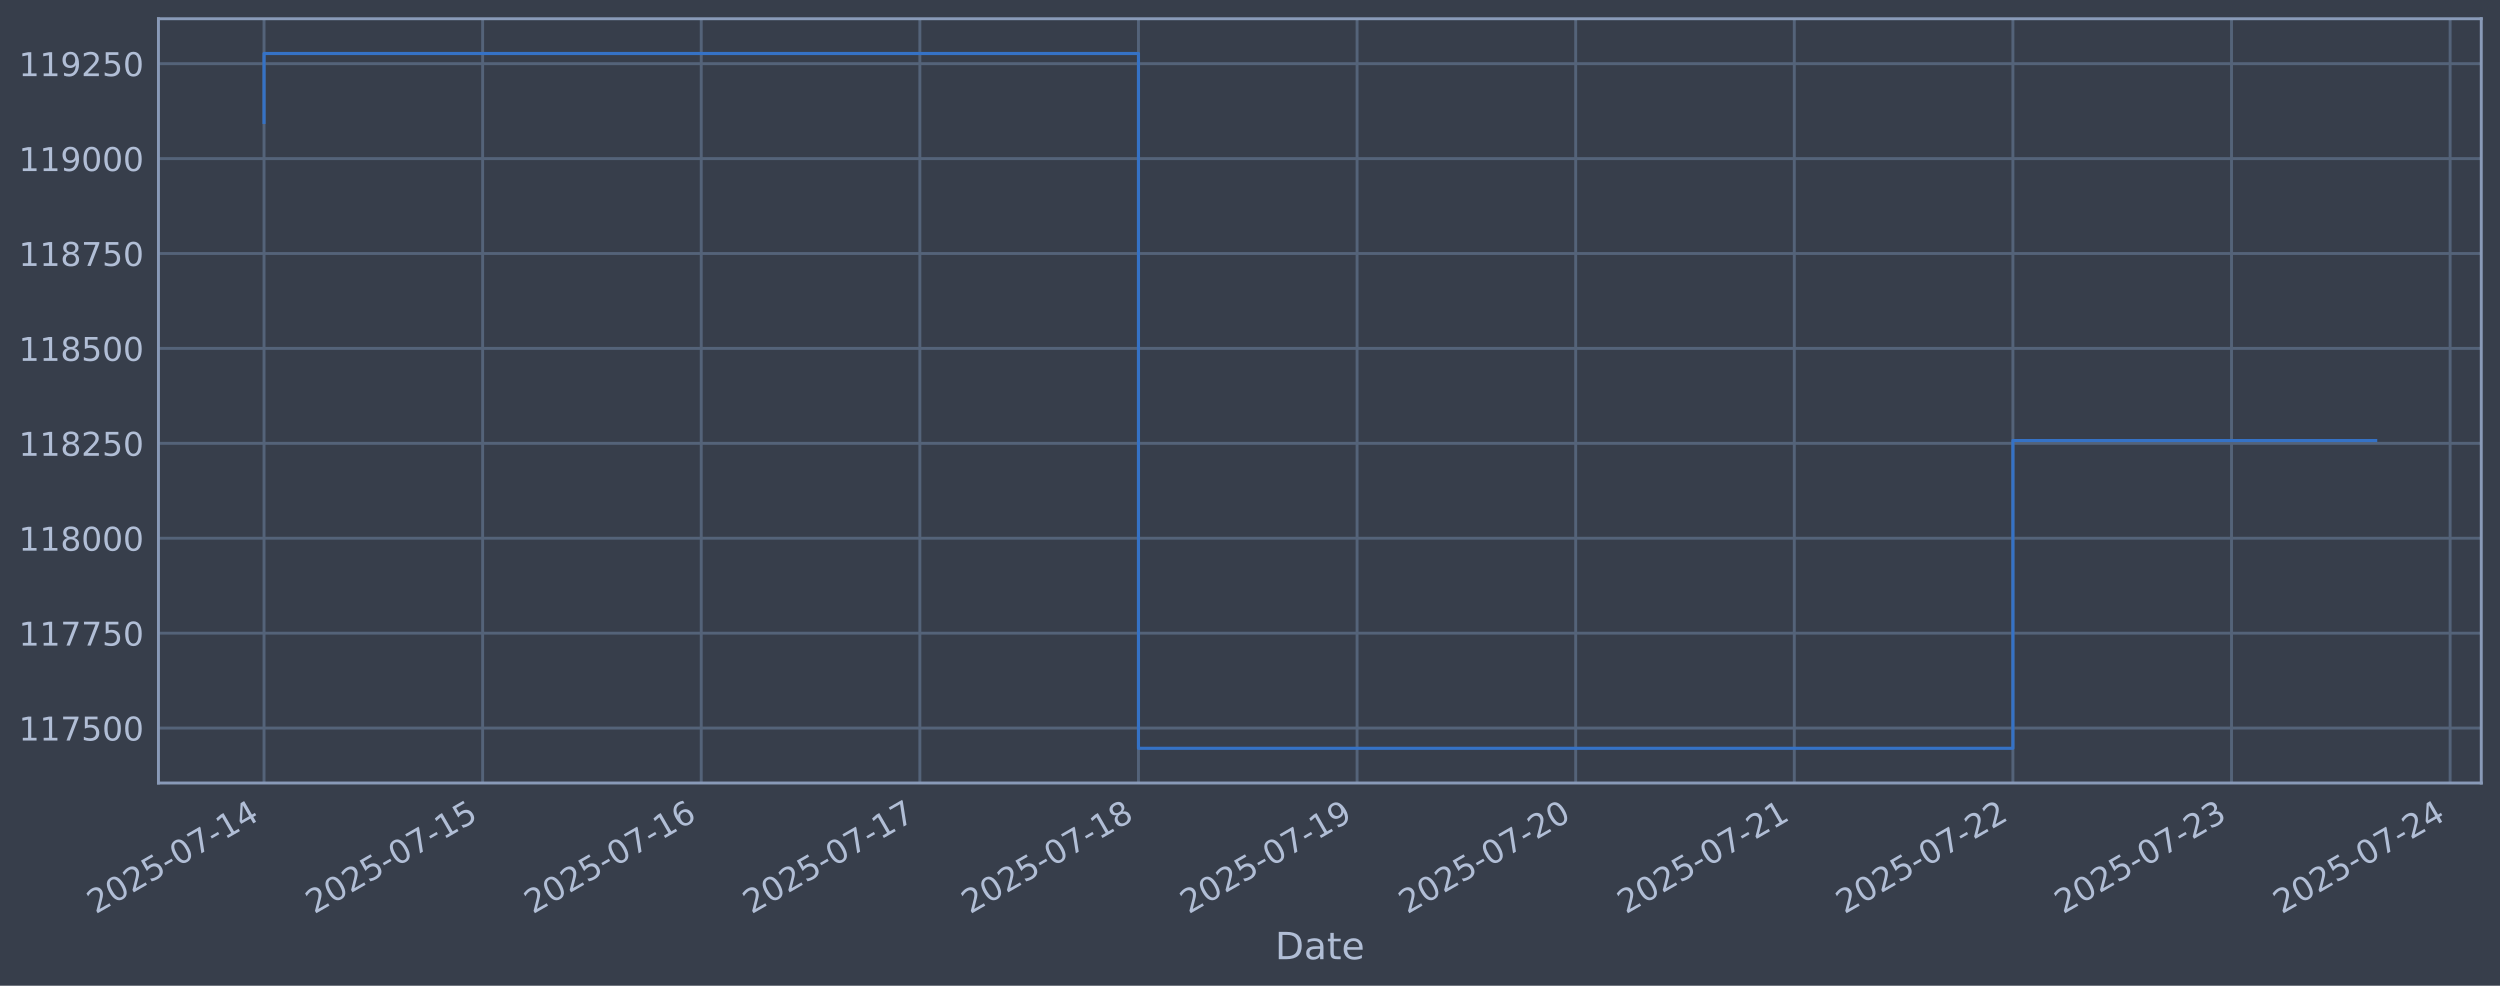
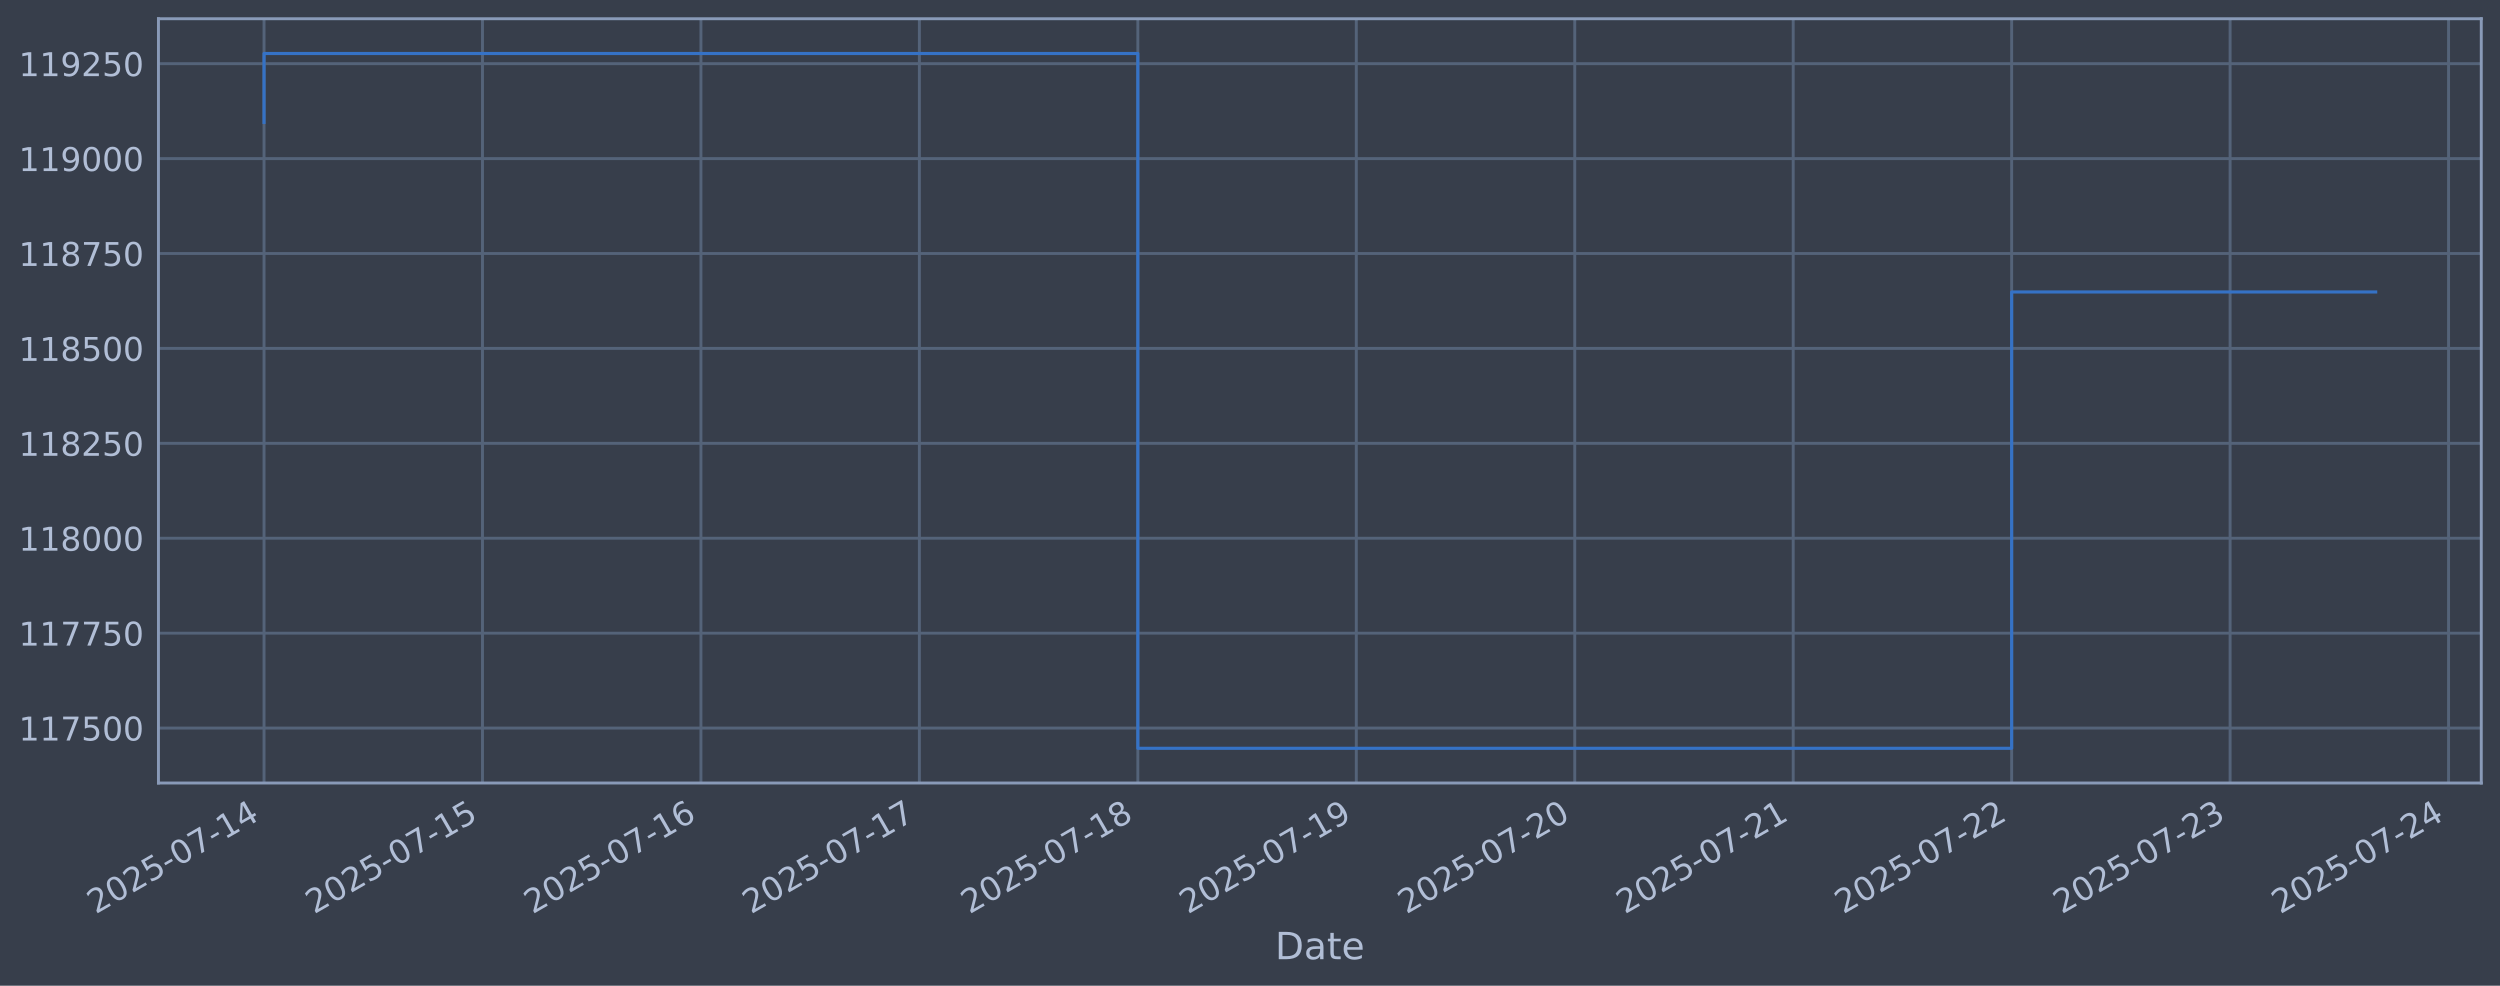
<svg xmlns="http://www.w3.org/2000/svg" xmlns:xlink="http://www.w3.org/1999/xlink" width="960.9pt" height="378.87pt" viewBox="0 0 960.9 378.87" version="1.1">
  <defs>
    <style type="text/css">*{stroke-linejoin: round; stroke-linecap: butt}</style>
  </defs>
  <g id="figure_1">
    <g id="patch_1">
      <path d="M 0 378.87  L 960.9 378.87  L 960.9 0  L 0 0  z " style="fill: #373e4b" />
    </g>
    <g id="axes_1">
      <g id="patch_2">
        <path d="M 60.901 300.96  L 953.701 300.96  L 953.701 7.2  L 60.901 7.2  z " style="fill: #373e4b" />
      </g>
      <g id="matplotlib.axis_1">
        <g id="xtick_1">
          <g id="line2d_1">
-             <path d="M 101.482 300.96  L 101.482 7.2  " clip-path="url(#p98e8412709)" style="fill: none; stroke: #546379; stroke-width: 1.12; stroke-linecap: square" />
+             <path d="M 101.482 300.96  L 101.482 7.2  " clip-path="url(#p6c5d20b618)" style="fill: none; stroke: #546379; stroke-width: 1.12; stroke-linecap: square" />
          </g>
          <g id="line2d_2" />
          <g id="text_1">
            <g style="fill: #b1bed6" transform="translate(36.75681 351.4642) rotate(-30) scale(0.126 -0.126)">
              <defs>
                <path id="DejaVuSans-32" d="M 1228 531  L 3431 531  L 3431 0  L 469 0  L 469 531  Q 828 903 1448 1529  Q 2069 2156 2228 2338  Q 2531 2678 2651 2914  Q 2772 3150 2772 3378  Q 2772 3750 2511 3984  Q 2250 4219 1831 4219  Q 1534 4219 1204 4116  Q 875 4013 500 3803  L 500 4441  Q 881 4594 1212 4672  Q 1544 4750 1819 4750  Q 2544 4750 2975 4387  Q 3406 4025 3406 3419  Q 3406 3131 3298 2873  Q 3191 2616 2906 2266  Q 2828 2175 2409 1742  Q 1991 1309 1228 531  z " transform="scale(0.015625)" />
                <path id="DejaVuSans-30" d="M 2034 4250  Q 1547 4250 1301 3770  Q 1056 3291 1056 2328  Q 1056 1369 1301 889  Q 1547 409 2034 409  Q 2525 409 2770 889  Q 3016 1369 3016 2328  Q 3016 3291 2770 3770  Q 2525 4250 2034 4250  z M 2034 4750  Q 2819 4750 3233 4129  Q 3647 3509 3647 2328  Q 3647 1150 3233 529  Q 2819 -91 2034 -91  Q 1250 -91 836 529  Q 422 1150 422 2328  Q 422 3509 836 4129  Q 1250 4750 2034 4750  z " transform="scale(0.015625)" />
                <path id="DejaVuSans-35" d="M 691 4666  L 3169 4666  L 3169 4134  L 1269 4134  L 1269 2991  Q 1406 3038 1543 3061  Q 1681 3084 1819 3084  Q 2600 3084 3056 2656  Q 3513 2228 3513 1497  Q 3513 744 3044 326  Q 2575 -91 1722 -91  Q 1428 -91 1123 -41  Q 819 9 494 109  L 494 744  Q 775 591 1075 516  Q 1375 441 1709 441  Q 2250 441 2565 725  Q 2881 1009 2881 1497  Q 2881 1984 2565 2268  Q 2250 2553 1709 2553  Q 1456 2553 1204 2497  Q 953 2441 691 2322  L 691 4666  z " transform="scale(0.015625)" />
                <path id="DejaVuSans-2d" d="M 313 2009  L 1997 2009  L 1997 1497  L 313 1497  L 313 2009  z " transform="scale(0.015625)" />
                <path id="DejaVuSans-37" d="M 525 4666  L 3525 4666  L 3525 4397  L 1831 0  L 1172 0  L 2766 4134  L 525 4134  L 525 4666  z " transform="scale(0.015625)" />
                <path id="DejaVuSans-31" d="M 794 531  L 1825 531  L 1825 4091  L 703 3866  L 703 4441  L 1819 4666  L 2450 4666  L 2450 531  L 3481 531  L 3481 0  L 794 0  L 794 531  z " transform="scale(0.015625)" />
                <path id="DejaVuSans-34" d="M 2419 4116  L 825 1625  L 2419 1625  L 2419 4116  z M 2253 4666  L 3047 4666  L 3047 1625  L 3713 1625  L 3713 1100  L 3047 1100  L 3047 0  L 2419 0  L 2419 1100  L 313 1100  L 313 1709  L 2253 4666  z " transform="scale(0.015625)" />
              </defs>
              <use xlink:href="#DejaVuSans-32" />
              <use xlink:href="#DejaVuSans-30" transform="translate(63.62305 0)" />
              <use xlink:href="#DejaVuSans-32" transform="translate(127.2461 0)" />
              <use xlink:href="#DejaVuSans-35" transform="translate(190.8691 0)" />
              <use xlink:href="#DejaVuSans-2d" transform="translate(254.4922 0)" />
              <use xlink:href="#DejaVuSans-30" transform="translate(290.5762 0)" />
              <use xlink:href="#DejaVuSans-37" transform="translate(354.1992 0)" />
              <use xlink:href="#DejaVuSans-2d" transform="translate(417.8223 0)" />
              <use xlink:href="#DejaVuSans-31" transform="translate(453.9062 0)" />
              <use xlink:href="#DejaVuSans-34" transform="translate(517.5293 0)" />
            </g>
          </g>
        </g>
        <g id="xtick_2">
          <g id="line2d_3">
-             <path d="M 185.507 300.96  L 185.507 7.2  " clip-path="url(#p98e8412709)" style="fill: none; stroke: #546379; stroke-width: 1.12; stroke-linecap: square" />
+             <path d="M 185.447 300.96  L 185.447 7.2  " clip-path="url(#p6c5d20b618)" style="fill: none; stroke: #546379; stroke-width: 1.12; stroke-linecap: square" />
          </g>
          <g id="line2d_4" />
          <g id="text_2">
-             <g style="fill: #b1bed6" transform="translate(120.7814 351.4642) rotate(-30) scale(0.126 -0.126)">
+             <g style="fill: #b1bed6" transform="translate(120.7214 351.4642) rotate(-30) scale(0.126 -0.126)">
              <use xlink:href="#DejaVuSans-32" />
              <use xlink:href="#DejaVuSans-30" transform="translate(63.62305 0)" />
              <use xlink:href="#DejaVuSans-32" transform="translate(127.2461 0)" />
              <use xlink:href="#DejaVuSans-35" transform="translate(190.8691 0)" />
              <use xlink:href="#DejaVuSans-2d" transform="translate(254.4922 0)" />
              <use xlink:href="#DejaVuSans-30" transform="translate(290.5762 0)" />
              <use xlink:href="#DejaVuSans-37" transform="translate(354.1992 0)" />
              <use xlink:href="#DejaVuSans-2d" transform="translate(417.8223 0)" />
              <use xlink:href="#DejaVuSans-31" transform="translate(453.9062 0)" />
              <use xlink:href="#DejaVuSans-35" transform="translate(517.5293 0)" />
            </g>
          </g>
        </g>
        <g id="xtick_3">
          <g id="line2d_5">
-             <path d="M 269.531 300.96  L 269.531 7.2  " clip-path="url(#p98e8412709)" style="fill: none; stroke: #546379; stroke-width: 1.12; stroke-linecap: square" />
+             <path d="M 269.412 300.96  L 269.412 7.2  " clip-path="url(#p6c5d20b618)" style="fill: none; stroke: #546379; stroke-width: 1.12; stroke-linecap: square" />
          </g>
          <g id="line2d_6" />
          <g id="text_3">
-             <g style="fill: #b1bed6" transform="translate(204.806 351.4642) rotate(-30) scale(0.126 -0.126)">
+             <g style="fill: #b1bed6" transform="translate(204.6861 351.4642) rotate(-30) scale(0.126 -0.126)">
              <defs>
                <path id="DejaVuSans-36" d="M 2113 2584  Q 1688 2584 1439 2293  Q 1191 2003 1191 1497  Q 1191 994 1439 701  Q 1688 409 2113 409  Q 2538 409 2786 701  Q 3034 994 3034 1497  Q 3034 2003 2786 2293  Q 2538 2584 2113 2584  z M 3366 4563  L 3366 3988  Q 3128 4100 2886 4159  Q 2644 4219 2406 4219  Q 1781 4219 1451 3797  Q 1122 3375 1075 2522  Q 1259 2794 1537 2939  Q 1816 3084 2150 3084  Q 2853 3084 3261 2657  Q 3669 2231 3669 1497  Q 3669 778 3244 343  Q 2819 -91 2113 -91  Q 1303 -91 875 529  Q 447 1150 447 2328  Q 447 3434 972 4092  Q 1497 4750 2381 4750  Q 2619 4750 2861 4703  Q 3103 4656 3366 4563  z " transform="scale(0.015625)" />
              </defs>
              <use xlink:href="#DejaVuSans-32" />
              <use xlink:href="#DejaVuSans-30" transform="translate(63.62305 0)" />
              <use xlink:href="#DejaVuSans-32" transform="translate(127.2461 0)" />
              <use xlink:href="#DejaVuSans-35" transform="translate(190.8691 0)" />
              <use xlink:href="#DejaVuSans-2d" transform="translate(254.4922 0)" />
              <use xlink:href="#DejaVuSans-30" transform="translate(290.5762 0)" />
              <use xlink:href="#DejaVuSans-37" transform="translate(354.1992 0)" />
              <use xlink:href="#DejaVuSans-2d" transform="translate(417.8223 0)" />
              <use xlink:href="#DejaVuSans-31" transform="translate(453.9062 0)" />
              <use xlink:href="#DejaVuSans-36" transform="translate(517.5293 0)" />
            </g>
          </g>
        </g>
        <g id="xtick_4">
          <g id="line2d_7">
-             <path d="M 353.556 300.96  L 353.556 7.2  " clip-path="url(#p98e8412709)" style="fill: none; stroke: #546379; stroke-width: 1.12; stroke-linecap: square" />
+             <path d="M 353.376 300.96  L 353.376 7.2  " clip-path="url(#p6c5d20b618)" style="fill: none; stroke: #546379; stroke-width: 1.12; stroke-linecap: square" />
          </g>
          <g id="line2d_8" />
          <g id="text_4">
-             <g style="fill: #b1bed6" transform="translate(288.8306 351.4642) rotate(-30) scale(0.126 -0.126)">
+             <g style="fill: #b1bed6" transform="translate(288.6507 351.4642) rotate(-30) scale(0.126 -0.126)">
              <use xlink:href="#DejaVuSans-32" />
              <use xlink:href="#DejaVuSans-30" transform="translate(63.62305 0)" />
              <use xlink:href="#DejaVuSans-32" transform="translate(127.2461 0)" />
              <use xlink:href="#DejaVuSans-35" transform="translate(190.8691 0)" />
              <use xlink:href="#DejaVuSans-2d" transform="translate(254.4922 0)" />
              <use xlink:href="#DejaVuSans-30" transform="translate(290.5762 0)" />
              <use xlink:href="#DejaVuSans-37" transform="translate(354.1992 0)" />
              <use xlink:href="#DejaVuSans-2d" transform="translate(417.8223 0)" />
              <use xlink:href="#DejaVuSans-31" transform="translate(453.9062 0)" />
              <use xlink:href="#DejaVuSans-37" transform="translate(517.5293 0)" />
            </g>
          </g>
        </g>
        <g id="xtick_5">
          <g id="line2d_9">
-             <path d="M 437.581 300.96  L 437.581 7.2  " clip-path="url(#p98e8412709)" style="fill: none; stroke: #546379; stroke-width: 1.12; stroke-linecap: square" />
+             <path d="M 437.341 300.96  L 437.341 7.2  " clip-path="url(#p6c5d20b618)" style="fill: none; stroke: #546379; stroke-width: 1.12; stroke-linecap: square" />
          </g>
          <g id="line2d_10" />
          <g id="text_5">
-             <g style="fill: #b1bed6" transform="translate(372.8551 351.4642) rotate(-30) scale(0.126 -0.126)">
+             <g style="fill: #b1bed6" transform="translate(372.6153 351.4642) rotate(-30) scale(0.126 -0.126)">
              <defs>
                <path id="DejaVuSans-38" d="M 2034 2216  Q 1584 2216 1326 1975  Q 1069 1734 1069 1313  Q 1069 891 1326 650  Q 1584 409 2034 409  Q 2484 409 2743 651  Q 3003 894 3003 1313  Q 3003 1734 2745 1975  Q 2488 2216 2034 2216  z M 1403 2484  Q 997 2584 770 2862  Q 544 3141 544 3541  Q 544 4100 942 4425  Q 1341 4750 2034 4750  Q 2731 4750 3128 4425  Q 3525 4100 3525 3541  Q 3525 3141 3298 2862  Q 3072 2584 2669 2484  Q 3125 2378 3379 2068  Q 3634 1759 3634 1313  Q 3634 634 3220 271  Q 2806 -91 2034 -91  Q 1263 -91 848 271  Q 434 634 434 1313  Q 434 1759 690 2068  Q 947 2378 1403 2484  z M 1172 3481  Q 1172 3119 1398 2916  Q 1625 2713 2034 2713  Q 2441 2713 2670 2916  Q 2900 3119 2900 3481  Q 2900 3844 2670 4047  Q 2441 4250 2034 4250  Q 1625 4250 1398 4047  Q 1172 3844 1172 3481  z " transform="scale(0.015625)" />
              </defs>
              <use xlink:href="#DejaVuSans-32" />
              <use xlink:href="#DejaVuSans-30" transform="translate(63.62305 0)" />
              <use xlink:href="#DejaVuSans-32" transform="translate(127.2461 0)" />
              <use xlink:href="#DejaVuSans-35" transform="translate(190.8691 0)" />
              <use xlink:href="#DejaVuSans-2d" transform="translate(254.4922 0)" />
              <use xlink:href="#DejaVuSans-30" transform="translate(290.5762 0)" />
              <use xlink:href="#DejaVuSans-37" transform="translate(354.1992 0)" />
              <use xlink:href="#DejaVuSans-2d" transform="translate(417.8223 0)" />
              <use xlink:href="#DejaVuSans-31" transform="translate(453.9062 0)" />
              <use xlink:href="#DejaVuSans-38" transform="translate(517.5293 0)" />
            </g>
          </g>
        </g>
        <g id="xtick_6">
          <g id="line2d_11">
-             <path d="M 521.605 300.96  L 521.605 7.2  " clip-path="url(#p98e8412709)" style="fill: none; stroke: #546379; stroke-width: 1.12; stroke-linecap: square" />
+             <path d="M 521.305 300.96  L 521.305 7.2  " clip-path="url(#p6c5d20b618)" style="fill: none; stroke: #546379; stroke-width: 1.12; stroke-linecap: square" />
          </g>
          <g id="line2d_12" />
          <g id="text_6">
-             <g style="fill: #b1bed6" transform="translate(456.8797 351.4642) rotate(-30) scale(0.126 -0.126)">
+             <g style="fill: #b1bed6" transform="translate(456.58 351.4642) rotate(-30) scale(0.126 -0.126)">
              <defs>
                <path id="DejaVuSans-39" d="M 703 97  L 703 672  Q 941 559 1184 500  Q 1428 441 1663 441  Q 2288 441 2617 861  Q 2947 1281 2994 2138  Q 2813 1869 2534 1725  Q 2256 1581 1919 1581  Q 1219 1581 811 2004  Q 403 2428 403 3163  Q 403 3881 828 4315  Q 1253 4750 1959 4750  Q 2769 4750 3195 4129  Q 3622 3509 3622 2328  Q 3622 1225 3098 567  Q 2575 -91 1691 -91  Q 1453 -91 1209 -44  Q 966 3 703 97  z M 1959 2075  Q 2384 2075 2632 2365  Q 2881 2656 2881 3163  Q 2881 3666 2632 3958  Q 2384 4250 1959 4250  Q 1534 4250 1286 3958  Q 1038 3666 1038 3163  Q 1038 2656 1286 2365  Q 1534 2075 1959 2075  z " transform="scale(0.015625)" />
              </defs>
              <use xlink:href="#DejaVuSans-32" />
              <use xlink:href="#DejaVuSans-30" transform="translate(63.62305 0)" />
              <use xlink:href="#DejaVuSans-32" transform="translate(127.2461 0)" />
              <use xlink:href="#DejaVuSans-35" transform="translate(190.8691 0)" />
              <use xlink:href="#DejaVuSans-2d" transform="translate(254.4922 0)" />
              <use xlink:href="#DejaVuSans-30" transform="translate(290.5762 0)" />
              <use xlink:href="#DejaVuSans-37" transform="translate(354.1992 0)" />
              <use xlink:href="#DejaVuSans-2d" transform="translate(417.8223 0)" />
              <use xlink:href="#DejaVuSans-31" transform="translate(453.9062 0)" />
              <use xlink:href="#DejaVuSans-39" transform="translate(517.5293 0)" />
            </g>
          </g>
        </g>
        <g id="xtick_7">
          <g id="line2d_13">
-             <path d="M 605.63 300.96  L 605.63 7.2  " clip-path="url(#p98e8412709)" style="fill: none; stroke: #546379; stroke-width: 1.12; stroke-linecap: square" />
+             <path d="M 605.27 300.96  L 605.27 7.2  " clip-path="url(#p6c5d20b618)" style="fill: none; stroke: #546379; stroke-width: 1.12; stroke-linecap: square" />
          </g>
          <g id="line2d_14" />
          <g id="text_7">
-             <g style="fill: #b1bed6" transform="translate(540.9043 351.4642) rotate(-30) scale(0.126 -0.126)">
+             <g style="fill: #b1bed6" transform="translate(540.5446 351.4642) rotate(-30) scale(0.126 -0.126)">
              <use xlink:href="#DejaVuSans-32" />
              <use xlink:href="#DejaVuSans-30" transform="translate(63.62305 0)" />
              <use xlink:href="#DejaVuSans-32" transform="translate(127.2461 0)" />
              <use xlink:href="#DejaVuSans-35" transform="translate(190.8691 0)" />
              <use xlink:href="#DejaVuSans-2d" transform="translate(254.4922 0)" />
              <use xlink:href="#DejaVuSans-30" transform="translate(290.5762 0)" />
              <use xlink:href="#DejaVuSans-37" transform="translate(354.1992 0)" />
              <use xlink:href="#DejaVuSans-2d" transform="translate(417.8223 0)" />
              <use xlink:href="#DejaVuSans-32" transform="translate(453.9062 0)" />
              <use xlink:href="#DejaVuSans-30" transform="translate(517.5293 0)" />
            </g>
          </g>
        </g>
        <g id="xtick_8">
          <g id="line2d_15">
-             <path d="M 689.654 300.96  L 689.654 7.2  " clip-path="url(#p98e8412709)" style="fill: none; stroke: #546379; stroke-width: 1.12; stroke-linecap: square" />
+             <path d="M 689.235 300.96  L 689.235 7.2  " clip-path="url(#p6c5d20b618)" style="fill: none; stroke: #546379; stroke-width: 1.12; stroke-linecap: square" />
          </g>
          <g id="line2d_16" />
          <g id="text_8">
-             <g style="fill: #b1bed6" transform="translate(624.9289 351.4642) rotate(-30) scale(0.126 -0.126)">
+             <g style="fill: #b1bed6" transform="translate(624.5092 351.4642) rotate(-30) scale(0.126 -0.126)">
              <use xlink:href="#DejaVuSans-32" />
              <use xlink:href="#DejaVuSans-30" transform="translate(63.62305 0)" />
              <use xlink:href="#DejaVuSans-32" transform="translate(127.2461 0)" />
              <use xlink:href="#DejaVuSans-35" transform="translate(190.8691 0)" />
              <use xlink:href="#DejaVuSans-2d" transform="translate(254.4922 0)" />
              <use xlink:href="#DejaVuSans-30" transform="translate(290.5762 0)" />
              <use xlink:href="#DejaVuSans-37" transform="translate(354.1992 0)" />
              <use xlink:href="#DejaVuSans-2d" transform="translate(417.8223 0)" />
              <use xlink:href="#DejaVuSans-32" transform="translate(453.9062 0)" />
              <use xlink:href="#DejaVuSans-31" transform="translate(517.5293 0)" />
            </g>
          </g>
        </g>
        <g id="xtick_9">
          <g id="line2d_17">
-             <path d="M 773.679 300.96  L 773.679 7.2  " clip-path="url(#p98e8412709)" style="fill: none; stroke: #546379; stroke-width: 1.12; stroke-linecap: square" />
+             <path d="M 773.199 300.96  L 773.199 7.2  " clip-path="url(#p6c5d20b618)" style="fill: none; stroke: #546379; stroke-width: 1.12; stroke-linecap: square" />
          </g>
          <g id="line2d_18" />
          <g id="text_9">
-             <g style="fill: #b1bed6" transform="translate(708.9535 351.4642) rotate(-30) scale(0.126 -0.126)">
+             <g style="fill: #b1bed6" transform="translate(708.4739 351.4642) rotate(-30) scale(0.126 -0.126)">
              <use xlink:href="#DejaVuSans-32" />
              <use xlink:href="#DejaVuSans-30" transform="translate(63.62305 0)" />
              <use xlink:href="#DejaVuSans-32" transform="translate(127.2461 0)" />
              <use xlink:href="#DejaVuSans-35" transform="translate(190.8691 0)" />
              <use xlink:href="#DejaVuSans-2d" transform="translate(254.4922 0)" />
              <use xlink:href="#DejaVuSans-30" transform="translate(290.5762 0)" />
              <use xlink:href="#DejaVuSans-37" transform="translate(354.1992 0)" />
              <use xlink:href="#DejaVuSans-2d" transform="translate(417.8223 0)" />
              <use xlink:href="#DejaVuSans-32" transform="translate(453.9062 0)" />
              <use xlink:href="#DejaVuSans-32" transform="translate(517.5293 0)" />
            </g>
          </g>
        </g>
        <g id="xtick_10">
          <g id="line2d_19">
-             <path d="M 857.704 300.96  L 857.704 7.2  " clip-path="url(#p98e8412709)" style="fill: none; stroke: #546379; stroke-width: 1.12; stroke-linecap: square" />
+             <path d="M 857.164 300.96  L 857.164 7.2  " clip-path="url(#p6c5d20b618)" style="fill: none; stroke: #546379; stroke-width: 1.12; stroke-linecap: square" />
          </g>
          <g id="line2d_20" />
          <g id="text_10">
-             <g style="fill: #b1bed6" transform="translate(792.978 351.4642) rotate(-30) scale(0.126 -0.126)">
+             <g style="fill: #b1bed6" transform="translate(792.4385 351.4642) rotate(-30) scale(0.126 -0.126)">
              <defs>
                <path id="DejaVuSans-33" d="M 2597 2516  Q 3050 2419 3304 2112  Q 3559 1806 3559 1356  Q 3559 666 3084 287  Q 2609 -91 1734 -91  Q 1441 -91 1130 -33  Q 819 25 488 141  L 488 750  Q 750 597 1062 519  Q 1375 441 1716 441  Q 2309 441 2620 675  Q 2931 909 2931 1356  Q 2931 1769 2642 2001  Q 2353 2234 1838 2234  L 1294 2234  L 1294 2753  L 1863 2753  Q 2328 2753 2575 2939  Q 2822 3125 2822 3475  Q 2822 3834 2567 4026  Q 2313 4219 1838 4219  Q 1578 4219 1281 4162  Q 984 4106 628 3988  L 628 4550  Q 988 4650 1302 4700  Q 1616 4750 1894 4750  Q 2613 4750 3031 4423  Q 3450 4097 3450 3541  Q 3450 3153 3228 2886  Q 3006 2619 2597 2516  z " transform="scale(0.015625)" />
              </defs>
              <use xlink:href="#DejaVuSans-32" />
              <use xlink:href="#DejaVuSans-30" transform="translate(63.62305 0)" />
              <use xlink:href="#DejaVuSans-32" transform="translate(127.2461 0)" />
              <use xlink:href="#DejaVuSans-35" transform="translate(190.8691 0)" />
              <use xlink:href="#DejaVuSans-2d" transform="translate(254.4922 0)" />
              <use xlink:href="#DejaVuSans-30" transform="translate(290.5762 0)" />
              <use xlink:href="#DejaVuSans-37" transform="translate(354.1992 0)" />
              <use xlink:href="#DejaVuSans-2d" transform="translate(417.8223 0)" />
              <use xlink:href="#DejaVuSans-32" transform="translate(453.9062 0)" />
              <use xlink:href="#DejaVuSans-33" transform="translate(517.5293 0)" />
            </g>
          </g>
        </g>
        <g id="xtick_11">
          <g id="line2d_21">
-             <path d="M 941.728 300.96  L 941.728 7.2  " clip-path="url(#p98e8412709)" style="fill: none; stroke: #546379; stroke-width: 1.12; stroke-linecap: square" />
+             <path d="M 941.129 300.96  L 941.129 7.2  " clip-path="url(#p6c5d20b618)" style="fill: none; stroke: #546379; stroke-width: 1.12; stroke-linecap: square" />
          </g>
          <g id="line2d_22" />
          <g id="text_11">
-             <g style="fill: #b1bed6" transform="translate(877.0026 351.4642) rotate(-30) scale(0.126 -0.126)">
+             <g style="fill: #b1bed6" transform="translate(876.4031 351.4642) rotate(-30) scale(0.126 -0.126)">
              <use xlink:href="#DejaVuSans-32" />
              <use xlink:href="#DejaVuSans-30" transform="translate(63.62305 0)" />
              <use xlink:href="#DejaVuSans-32" transform="translate(127.2461 0)" />
              <use xlink:href="#DejaVuSans-35" transform="translate(190.8691 0)" />
              <use xlink:href="#DejaVuSans-2d" transform="translate(254.4922 0)" />
              <use xlink:href="#DejaVuSans-30" transform="translate(290.5762 0)" />
              <use xlink:href="#DejaVuSans-37" transform="translate(354.1992 0)" />
              <use xlink:href="#DejaVuSans-2d" transform="translate(417.8223 0)" />
              <use xlink:href="#DejaVuSans-32" transform="translate(453.9062 0)" />
              <use xlink:href="#DejaVuSans-34" transform="translate(517.5293 0)" />
            </g>
          </g>
        </g>
        <g id="text_12">
          <g style="fill: #b1bed6" transform="translate(490.0914 368.6753) scale(0.144 -0.144)">
            <defs>
              <path id="DejaVuSans-44" d="M 1259 4147  L 1259 519  L 2022 519  Q 2988 519 3436 956  Q 3884 1394 3884 2338  Q 3884 3275 3436 3711  Q 2988 4147 2022 4147  L 1259 4147  z M 628 4666  L 1925 4666  Q 3281 4666 3915 4102  Q 4550 3538 4550 2338  Q 4550 1131 3912 565  Q 3275 0 1925 0  L 628 0  L 628 4666  z " transform="scale(0.015625)" />
              <path id="DejaVuSans-61" d="M 2194 1759  Q 1497 1759 1228 1600  Q 959 1441 959 1056  Q 959 750 1161 570  Q 1363 391 1709 391  Q 2188 391 2477 730  Q 2766 1069 2766 1631  L 2766 1759  L 2194 1759  z M 3341 1997  L 3341 0  L 2766 0  L 2766 531  Q 2569 213 2275 61  Q 1981 -91 1556 -91  Q 1019 -91 701 211  Q 384 513 384 1019  Q 384 1609 779 1909  Q 1175 2209 1959 2209  L 2766 2209  L 2766 2266  Q 2766 2663 2505 2880  Q 2244 3097 1772 3097  Q 1472 3097 1187 3025  Q 903 2953 641 2809  L 641 3341  Q 956 3463 1253 3523  Q 1550 3584 1831 3584  Q 2591 3584 2966 3190  Q 3341 2797 3341 1997  z " transform="scale(0.015625)" />
              <path id="DejaVuSans-74" d="M 1172 4494  L 1172 3500  L 2356 3500  L 2356 3053  L 1172 3053  L 1172 1153  Q 1172 725 1289 603  Q 1406 481 1766 481  L 2356 481  L 2356 0  L 1766 0  Q 1100 0 847 248  Q 594 497 594 1153  L 594 3053  L 172 3053  L 172 3500  L 594 3500  L 594 4494  L 1172 4494  z " transform="scale(0.015625)" />
              <path id="DejaVuSans-65" d="M 3597 1894  L 3597 1613  L 953 1613  Q 991 1019 1311 708  Q 1631 397 2203 397  Q 2534 397 2845 478  Q 3156 559 3463 722  L 3463 178  Q 3153 47 2828 -22  Q 2503 -91 2169 -91  Q 1331 -91 842 396  Q 353 884 353 1716  Q 353 2575 817 3079  Q 1281 3584 2069 3584  Q 2775 3584 3186 3129  Q 3597 2675 3597 1894  z M 3022 2063  Q 3016 2534 2758 2815  Q 2500 3097 2075 3097  Q 1594 3097 1305 2825  Q 1016 2553 972 2059  L 3022 2063  z " transform="scale(0.015625)" />
            </defs>
            <use xlink:href="#DejaVuSans-44" />
            <use xlink:href="#DejaVuSans-61" transform="translate(77.00195 0)" />
            <use xlink:href="#DejaVuSans-74" transform="translate(138.2812 0)" />
            <use xlink:href="#DejaVuSans-65" transform="translate(177.4902 0)" />
          </g>
        </g>
      </g>
      <g id="matplotlib.axis_2">
        <g id="ytick_1">
          <g id="line2d_23">
-             <path d="M 60.901 279.843  L 953.701 279.843  " clip-path="url(#p98e8412709)" style="fill: none; stroke: #546379; stroke-width: 1.12; stroke-linecap: square" />
+             <path d="M 60.901 279.843  L 953.701 279.843  " clip-path="url(#p6c5d20b618)" style="fill: none; stroke: #546379; stroke-width: 1.12; stroke-linecap: square" />
          </g>
          <g id="line2d_24" />
          <g id="text_13">
            <g style="fill: #b1bed6" transform="translate(7.2 284.6295) scale(0.126 -0.126)">
              <use xlink:href="#DejaVuSans-31" />
              <use xlink:href="#DejaVuSans-31" transform="translate(63.62305 0)" />
              <use xlink:href="#DejaVuSans-37" transform="translate(127.2461 0)" />
              <use xlink:href="#DejaVuSans-35" transform="translate(190.8691 0)" />
              <use xlink:href="#DejaVuSans-30" transform="translate(254.4922 0)" />
              <use xlink:href="#DejaVuSans-30" transform="translate(318.1152 0)" />
            </g>
          </g>
        </g>
        <g id="ytick_2">
          <g id="line2d_25">
-             <path d="M 60.901 243.361  L 953.701 243.361  " clip-path="url(#p98e8412709)" style="fill: none; stroke: #546379; stroke-width: 1.12; stroke-linecap: square" />
+             <path d="M 60.901 243.361  L 953.701 243.361  " clip-path="url(#p6c5d20b618)" style="fill: none; stroke: #546379; stroke-width: 1.12; stroke-linecap: square" />
          </g>
          <g id="line2d_26" />
          <g id="text_14">
            <g style="fill: #b1bed6" transform="translate(7.2 248.1479) scale(0.126 -0.126)">
              <use xlink:href="#DejaVuSans-31" />
              <use xlink:href="#DejaVuSans-31" transform="translate(63.62305 0)" />
              <use xlink:href="#DejaVuSans-37" transform="translate(127.2461 0)" />
              <use xlink:href="#DejaVuSans-37" transform="translate(190.8691 0)" />
              <use xlink:href="#DejaVuSans-35" transform="translate(254.4922 0)" />
              <use xlink:href="#DejaVuSans-30" transform="translate(318.1152 0)" />
            </g>
          </g>
        </g>
        <g id="ytick_3">
          <g id="line2d_27">
-             <path d="M 60.901 206.879  L 953.701 206.879  " clip-path="url(#p98e8412709)" style="fill: none; stroke: #546379; stroke-width: 1.12; stroke-linecap: square" />
+             <path d="M 60.901 206.879  L 953.701 206.879  " clip-path="url(#p6c5d20b618)" style="fill: none; stroke: #546379; stroke-width: 1.12; stroke-linecap: square" />
          </g>
          <g id="line2d_28" />
          <g id="text_15">
            <g style="fill: #b1bed6" transform="translate(7.2 211.6662) scale(0.126 -0.126)">
              <use xlink:href="#DejaVuSans-31" />
              <use xlink:href="#DejaVuSans-31" transform="translate(63.62305 0)" />
              <use xlink:href="#DejaVuSans-38" transform="translate(127.2461 0)" />
              <use xlink:href="#DejaVuSans-30" transform="translate(190.8691 0)" />
              <use xlink:href="#DejaVuSans-30" transform="translate(254.4922 0)" />
              <use xlink:href="#DejaVuSans-30" transform="translate(318.1152 0)" />
            </g>
          </g>
        </g>
        <g id="ytick_4">
          <g id="line2d_29">
-             <path d="M 60.901 170.398  L 953.701 170.398  " clip-path="url(#p98e8412709)" style="fill: none; stroke: #546379; stroke-width: 1.12; stroke-linecap: square" />
+             <path d="M 60.901 170.398  L 953.701 170.398  " clip-path="url(#p6c5d20b618)" style="fill: none; stroke: #546379; stroke-width: 1.12; stroke-linecap: square" />
          </g>
          <g id="line2d_30" />
          <g id="text_16">
            <g style="fill: #b1bed6" transform="translate(7.2 175.1845) scale(0.126 -0.126)">
              <use xlink:href="#DejaVuSans-31" />
              <use xlink:href="#DejaVuSans-31" transform="translate(63.62305 0)" />
              <use xlink:href="#DejaVuSans-38" transform="translate(127.2461 0)" />
              <use xlink:href="#DejaVuSans-32" transform="translate(190.8691 0)" />
              <use xlink:href="#DejaVuSans-35" transform="translate(254.4922 0)" />
              <use xlink:href="#DejaVuSans-30" transform="translate(318.1152 0)" />
            </g>
          </g>
        </g>
        <g id="ytick_5">
          <g id="line2d_31">
-             <path d="M 60.901 133.916  L 953.701 133.916  " clip-path="url(#p98e8412709)" style="fill: none; stroke: #546379; stroke-width: 1.12; stroke-linecap: square" />
+             <path d="M 60.901 133.916  L 953.701 133.916  " clip-path="url(#p6c5d20b618)" style="fill: none; stroke: #546379; stroke-width: 1.12; stroke-linecap: square" />
          </g>
          <g id="line2d_32" />
          <g id="text_17">
            <g style="fill: #b1bed6" transform="translate(7.2 138.7029) scale(0.126 -0.126)">
              <use xlink:href="#DejaVuSans-31" />
              <use xlink:href="#DejaVuSans-31" transform="translate(63.62305 0)" />
              <use xlink:href="#DejaVuSans-38" transform="translate(127.2461 0)" />
              <use xlink:href="#DejaVuSans-35" transform="translate(190.8691 0)" />
              <use xlink:href="#DejaVuSans-30" transform="translate(254.4922 0)" />
              <use xlink:href="#DejaVuSans-30" transform="translate(318.1152 0)" />
            </g>
          </g>
        </g>
        <g id="ytick_6">
          <g id="line2d_33">
-             <path d="M 60.901 97.434  L 953.701 97.434  " clip-path="url(#p98e8412709)" style="fill: none; stroke: #546379; stroke-width: 1.12; stroke-linecap: square" />
+             <path d="M 60.901 97.434  L 953.701 97.434  " clip-path="url(#p6c5d20b618)" style="fill: none; stroke: #546379; stroke-width: 1.12; stroke-linecap: square" />
          </g>
          <g id="line2d_34" />
          <g id="text_18">
            <g style="fill: #b1bed6" transform="translate(7.2 102.2212) scale(0.126 -0.126)">
              <use xlink:href="#DejaVuSans-31" />
              <use xlink:href="#DejaVuSans-31" transform="translate(63.62305 0)" />
              <use xlink:href="#DejaVuSans-38" transform="translate(127.2461 0)" />
              <use xlink:href="#DejaVuSans-37" transform="translate(190.8691 0)" />
              <use xlink:href="#DejaVuSans-35" transform="translate(254.4922 0)" />
              <use xlink:href="#DejaVuSans-30" transform="translate(318.1152 0)" />
            </g>
          </g>
        </g>
        <g id="ytick_7">
          <g id="line2d_35">
-             <path d="M 60.901 60.953  L 953.701 60.953  " clip-path="url(#p98e8412709)" style="fill: none; stroke: #546379; stroke-width: 1.12; stroke-linecap: square" />
+             <path d="M 60.901 60.953  L 953.701 60.953  " clip-path="url(#p6c5d20b618)" style="fill: none; stroke: #546379; stroke-width: 1.12; stroke-linecap: square" />
          </g>
          <g id="line2d_36" />
          <g id="text_19">
            <g style="fill: #b1bed6" transform="translate(7.2 65.73954) scale(0.126 -0.126)">
              <use xlink:href="#DejaVuSans-31" />
              <use xlink:href="#DejaVuSans-31" transform="translate(63.62305 0)" />
              <use xlink:href="#DejaVuSans-39" transform="translate(127.2461 0)" />
              <use xlink:href="#DejaVuSans-30" transform="translate(190.8691 0)" />
              <use xlink:href="#DejaVuSans-30" transform="translate(254.4922 0)" />
              <use xlink:href="#DejaVuSans-30" transform="translate(318.1152 0)" />
            </g>
          </g>
        </g>
        <g id="ytick_8">
          <g id="line2d_37">
-             <path d="M 60.901 24.471  L 953.701 24.471  " clip-path="url(#p98e8412709)" style="fill: none; stroke: #546379; stroke-width: 1.12; stroke-linecap: square" />
+             <path d="M 60.901 24.471  L 953.701 24.471  " clip-path="url(#p6c5d20b618)" style="fill: none; stroke: #546379; stroke-width: 1.12; stroke-linecap: square" />
          </g>
          <g id="line2d_38" />
          <g id="text_20">
            <g style="fill: #b1bed6" transform="translate(7.2 29.25787) scale(0.126 -0.126)">
              <use xlink:href="#DejaVuSans-31" />
              <use xlink:href="#DejaVuSans-31" transform="translate(63.62305 0)" />
              <use xlink:href="#DejaVuSans-39" transform="translate(127.2461 0)" />
              <use xlink:href="#DejaVuSans-32" transform="translate(190.8691 0)" />
              <use xlink:href="#DejaVuSans-35" transform="translate(254.4922 0)" />
              <use xlink:href="#DejaVuSans-30" transform="translate(318.1152 0)" />
            </g>
          </g>
        </g>
      </g>
      <g id="line2d_39">
-         <path d="M 101.482 47.033  L 101.482 20.553  L 437.581 20.553  L 437.581 287.607  L 773.679 287.607  L 773.679 169.324  L 913.119 169.324  " clip-path="url(#p98e8412709)" style="fill: none; stroke: #3572c6; stroke-width: 1.2; stroke-linecap: square" />
+         <path d="M 101.482 47.033  L 101.482 20.553  L 437.341 20.553  L 437.341 287.607  L 773.199 287.607  L 773.199 112.23  L 913.119 112.23  " clip-path="url(#p6c5d20b618)" style="fill: none; stroke: #3572c6; stroke-width: 1.2; stroke-linecap: square" />
      </g>
      <g id="patch_3">
        <path d="M 60.901 300.96  L 60.901 7.2  " style="fill: none; stroke: #899ab8; stroke-width: 1.12; stroke-linejoin: miter; stroke-linecap: square" />
      </g>
      <g id="patch_4">
        <path d="M 953.701 300.96  L 953.701 7.2  " style="fill: none; stroke: #899ab8; stroke-width: 1.12; stroke-linejoin: miter; stroke-linecap: square" />
      </g>
      <g id="patch_5">
        <path d="M 60.901 300.96  L 953.701 300.96  " style="fill: none; stroke: #899ab8; stroke-width: 1.12; stroke-linejoin: miter; stroke-linecap: square" />
      </g>
      <g id="patch_6">
        <path d="M 60.901 7.2  L 953.701 7.2  " style="fill: none; stroke: #899ab8; stroke-width: 1.12; stroke-linejoin: miter; stroke-linecap: square" />
      </g>
    </g>
  </g>
  <defs>
-     <clipPath id="p98e8412709">
+     <clipPath id="p6c5d20b618">
      <rect x="60.901" y="7.2" width="892.8" height="293.76" />
    </clipPath>
  </defs>
</svg>
